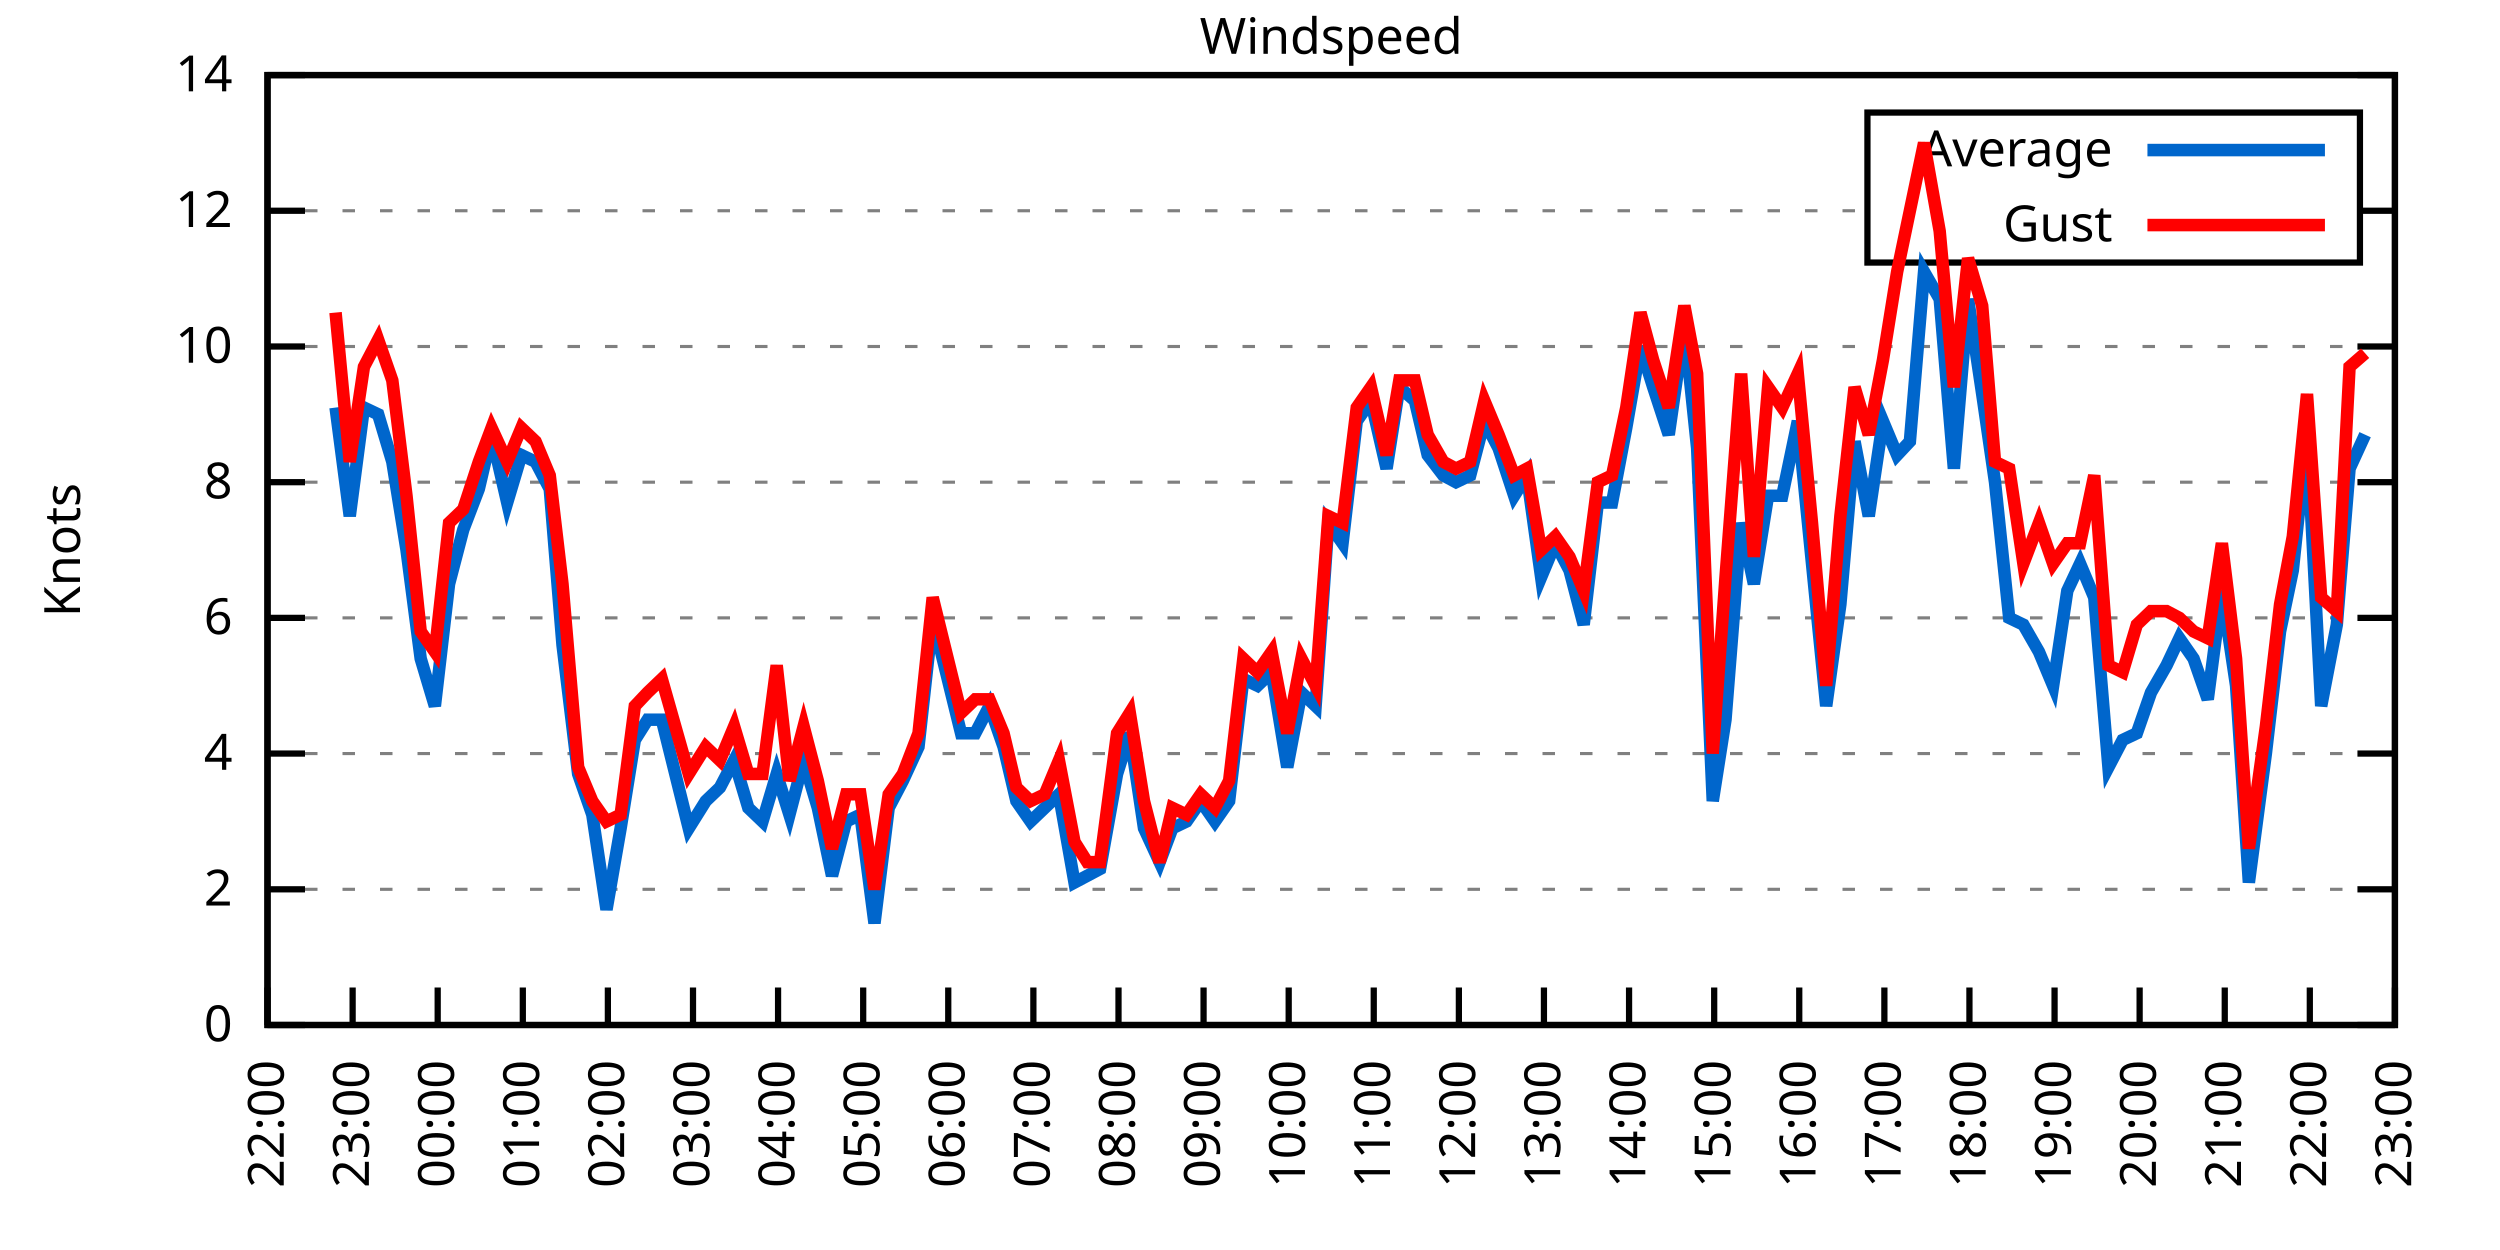
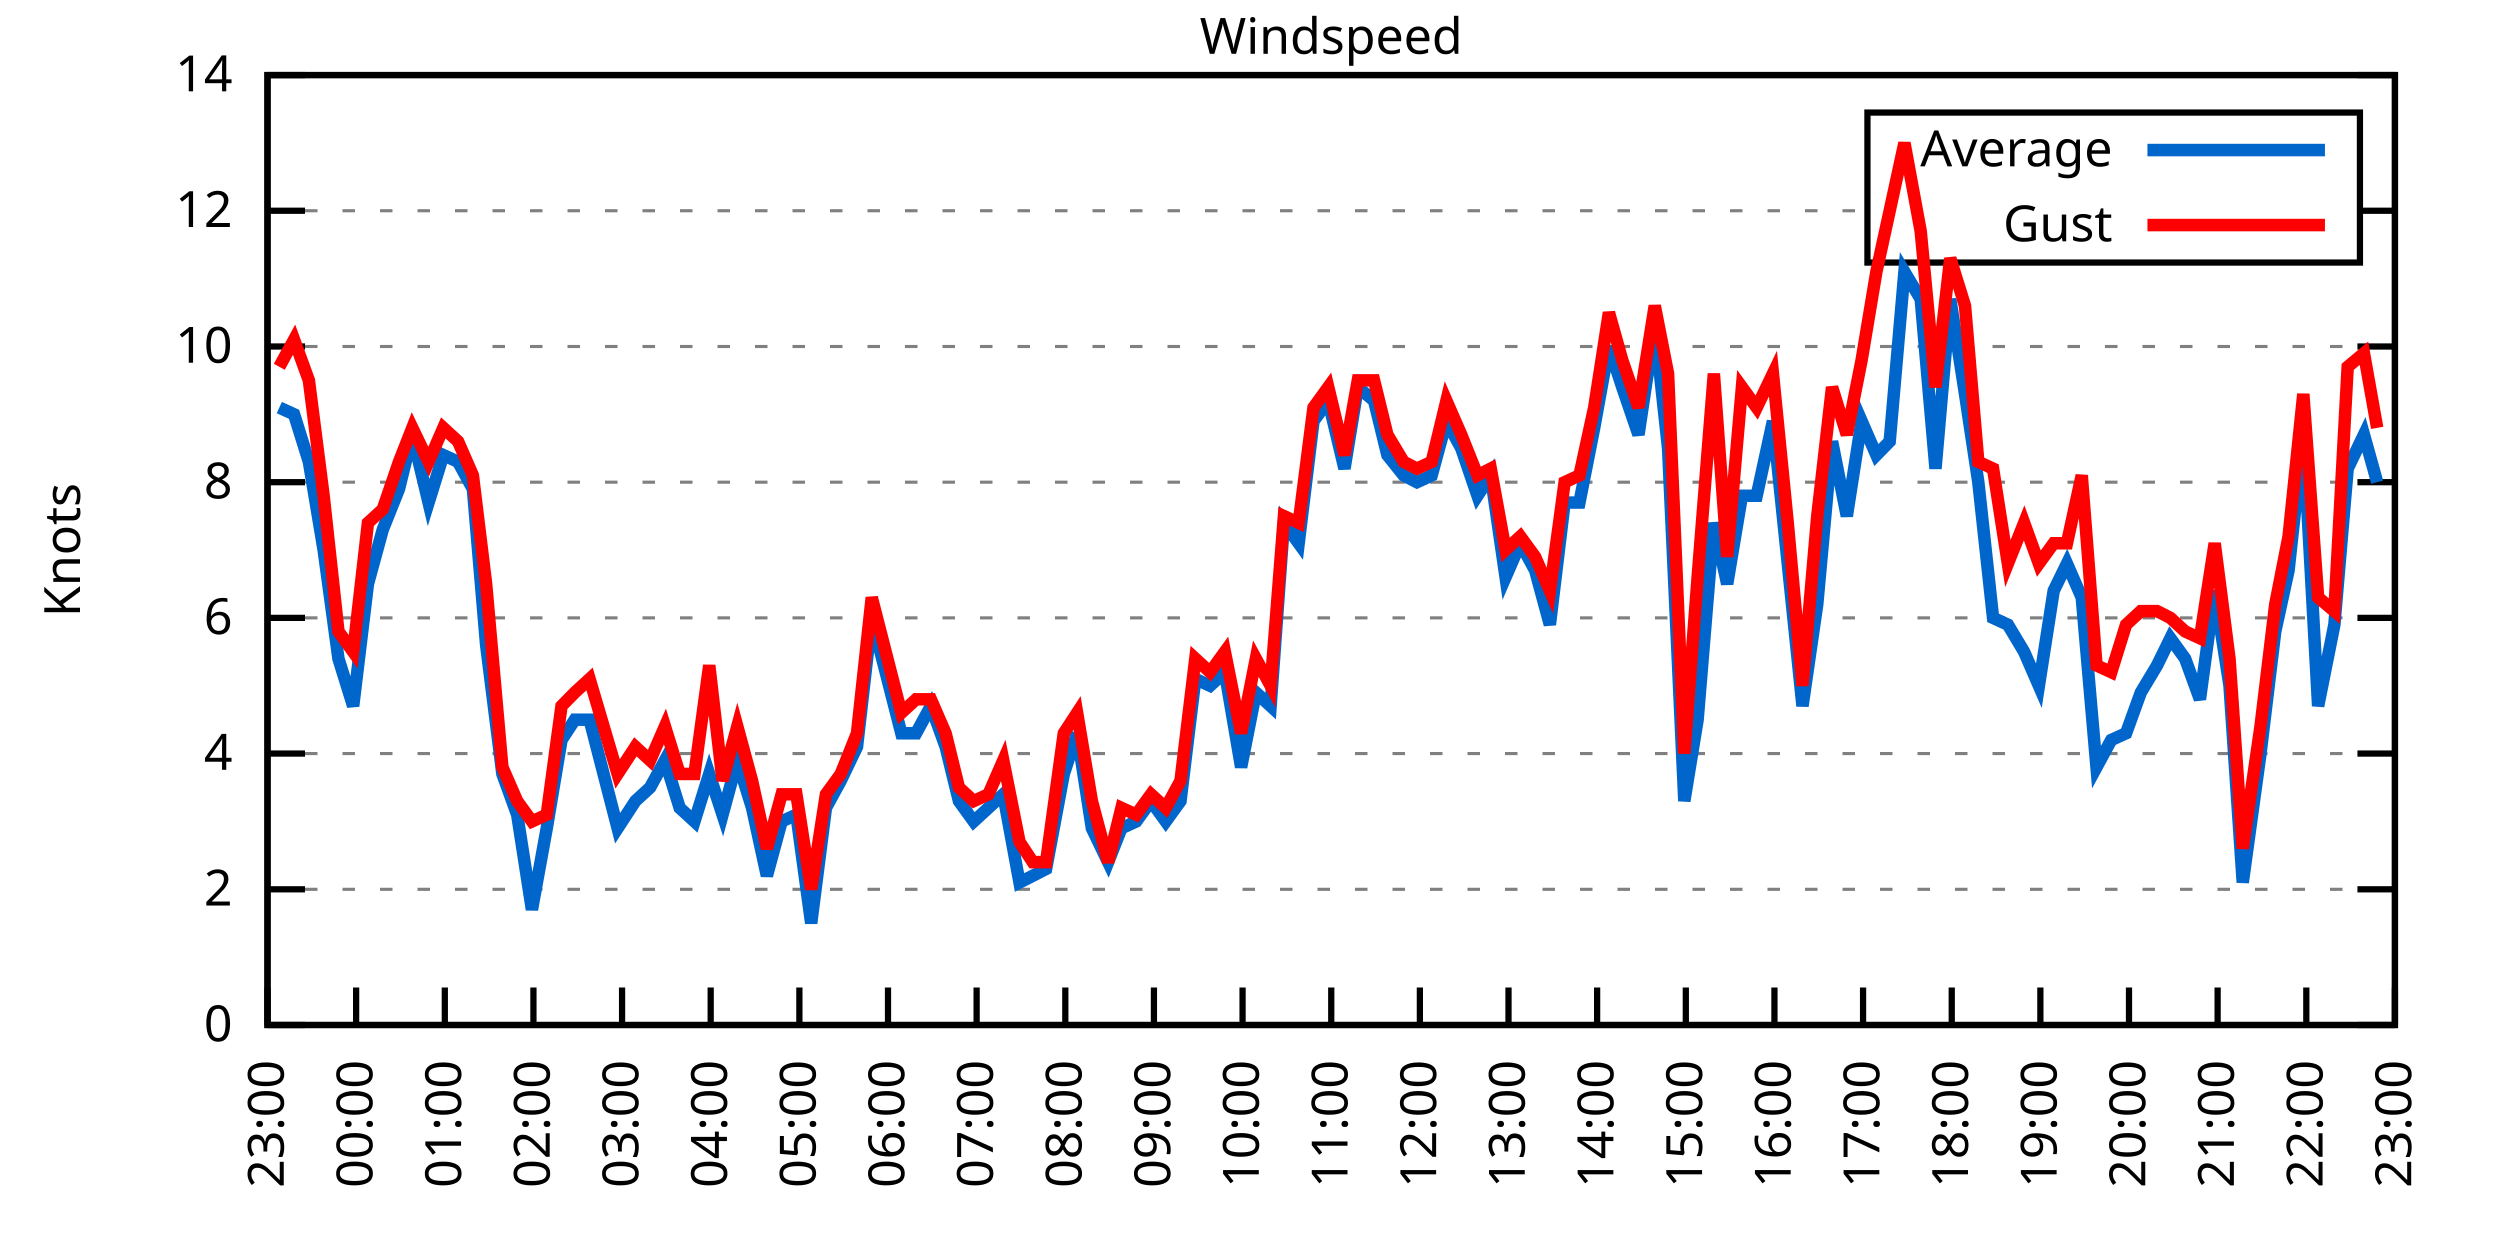
<svg xmlns="http://www.w3.org/2000/svg" xmlns:xlink="http://www.w3.org/1999/xlink" width="400" height="200" viewBox="0 0 400 200">
  <g id="gnuplot_canvas">
    <rect x="0" y="0" width="400" height="200" fill="none" />
    <defs>
      <circle id="gpDot" r="0.5" stroke-width="0.5" stroke="currentColor" />
      <path id="gpPt0" stroke-width="0.333" stroke="currentColor" d="M-1,0 h2 M0,-1 v2" />
      <path id="gpPt1" stroke-width="0.333" stroke="currentColor" d="M-1,-1 L1,1 M1,-1 L-1,1" />
      <path id="gpPt2" stroke-width="0.333" stroke="currentColor" d="M-1,0 L1,0 M0,-1 L0,1 M-1,-1 L1,1 M-1,1 L1,-1" />
      <rect id="gpPt3" stroke-width="0.333" stroke="currentColor" x="-1" y="-1" width="2" height="2" />
      <rect id="gpPt4" stroke-width="0.333" stroke="currentColor" fill="currentColor" x="-1" y="-1" width="2" height="2" />
      <circle id="gpPt5" stroke-width="0.333" stroke="currentColor" cx="0" cy="0" r="1" />
      <use xlink:href="#gpPt5" id="gpPt6" fill="currentColor" stroke="none" />
      <path id="gpPt7" stroke-width="0.333" stroke="currentColor" d="M0,-1.33 L-1.33,0.67 L1.33,0.67 z" />
      <use xlink:href="#gpPt7" id="gpPt8" fill="currentColor" stroke="none" />
      <use xlink:href="#gpPt7" id="gpPt9" stroke="currentColor" transform="rotate(180)" />
      <use xlink:href="#gpPt9" id="gpPt10" fill="currentColor" stroke="none" />
      <use xlink:href="#gpPt3" id="gpPt11" stroke="currentColor" transform="rotate(45)" />
      <use xlink:href="#gpPt11" id="gpPt12" fill="currentColor" stroke="none" />
      <path id="gpPt13" stroke-width="0.333" stroke="currentColor" d="M0,1.330 L1.265,0.411 L0.782,-1.067 L-0.782,-1.076 L-1.265,0.411 z" />
      <use xlink:href="#gpPt13" id="gpPt14" fill="currentColor" stroke="none" />
      <filter id="textbox" filterUnits="objectBoundingBox" x="0" y="0" height="1" width="1">
        <feFlood flood-color="white" flood-opacity="1" result="bgnd" />
        <feComposite in="SourceGraphic" in2="bgnd" operator="atop" />
      </filter>
      <filter id="greybox" filterUnits="objectBoundingBox" x="0" y="0" height="1" width="1">
        <feFlood flood-color="lightgrey" flood-opacity="1" result="grey" />
        <feComposite in="SourceGraphic" in2="grey" operator="atop" />
      </filter>
    </defs>
    <g fill="none" color="white" stroke="currentColor" stroke-width="1.00" stroke-linecap="butt" stroke-linejoin="miter">
</g>
    <g fill="none" color="black" stroke="currentColor" stroke-width="1.00" stroke-linecap="butt" stroke-linejoin="miter">
      <g stroke="none" shape-rendering="crispEdges">
        <polygon fill="rgb(255, 255, 255)" points="42.80,164.00 383.18,164.00 383.18,12.02 42.80,12.02 " />
      </g>
    </g>
    <g fill="none" color="black" stroke="currentColor" stroke-width="1.00" stroke-linecap="butt" stroke-linejoin="miter">
</g>
    <g fill="none" color="black" stroke="black" stroke-width="0.50" stroke-linecap="butt" stroke-linejoin="miter">
</g>
    <g fill="none" color="gray" stroke="currentColor" stroke-width="0.50" stroke-linecap="butt" stroke-linejoin="miter">
      <path stroke="gray" stroke-dasharray="2,4" class="gridline" d="M42.80,164.00 L383.19,164.00  " />
    </g>
    <g fill="none" color="gray" stroke="gray" stroke-width="1.00" stroke-linecap="butt" stroke-linejoin="miter">
</g>
    <g fill="none" color="black" stroke="currentColor" stroke-width="1.00" stroke-linecap="butt" stroke-linejoin="miter">
      <path stroke="black" d="M42.80,164.00 L48.80,164.00 M383.19,164.00 L377.19,164.00  " />
      <g transform="translate(37.20,166.60)" stroke="none" fill="black" font-family="Sans" font-size="8.00" text-anchor="end">
        <text>
          <tspan font-family="Sans"> 0</tspan>
        </text>
      </g>
    </g>
    <g fill="none" color="black" stroke="currentColor" stroke-width="1.00" stroke-linecap="butt" stroke-linejoin="miter">
</g>
    <g fill="none" color="black" stroke="black" stroke-width="0.50" stroke-linecap="butt" stroke-linejoin="miter">
</g>
    <g fill="none" color="gray" stroke="currentColor" stroke-width="0.50" stroke-linecap="butt" stroke-linejoin="miter">
      <path stroke="gray" stroke-dasharray="2,4" class="gridline" d="M42.80,142.29 L383.19,142.29  " />
    </g>
    <g fill="none" color="gray" stroke="gray" stroke-width="1.00" stroke-linecap="butt" stroke-linejoin="miter">
</g>
    <g fill="none" color="black" stroke="currentColor" stroke-width="1.00" stroke-linecap="butt" stroke-linejoin="miter">
      <path stroke="black" d="M42.80,142.29 L48.80,142.29 M383.19,142.29 L377.19,142.29  " />
      <g transform="translate(37.20,144.89)" stroke="none" fill="black" font-family="Sans" font-size="8.00" text-anchor="end">
        <text>
          <tspan font-family="Sans"> 2</tspan>
        </text>
      </g>
    </g>
    <g fill="none" color="black" stroke="currentColor" stroke-width="1.00" stroke-linecap="butt" stroke-linejoin="miter">
</g>
    <g fill="none" color="black" stroke="black" stroke-width="0.50" stroke-linecap="butt" stroke-linejoin="miter">
</g>
    <g fill="none" color="gray" stroke="currentColor" stroke-width="0.50" stroke-linecap="butt" stroke-linejoin="miter">
      <path stroke="gray" stroke-dasharray="2,4" class="gridline" d="M42.80,120.57 L383.19,120.57  " />
    </g>
    <g fill="none" color="gray" stroke="gray" stroke-width="1.00" stroke-linecap="butt" stroke-linejoin="miter">
</g>
    <g fill="none" color="black" stroke="currentColor" stroke-width="1.00" stroke-linecap="butt" stroke-linejoin="miter">
      <path stroke="black" d="M42.80,120.57 L48.80,120.57 M383.19,120.57 L377.19,120.57  " />
      <g transform="translate(37.20,123.17)" stroke="none" fill="black" font-family="Sans" font-size="8.00" text-anchor="end">
        <text>
          <tspan font-family="Sans"> 4</tspan>
        </text>
      </g>
    </g>
    <g fill="none" color="black" stroke="currentColor" stroke-width="1.00" stroke-linecap="butt" stroke-linejoin="miter">
</g>
    <g fill="none" color="black" stroke="black" stroke-width="0.50" stroke-linecap="butt" stroke-linejoin="miter">
</g>
    <g fill="none" color="gray" stroke="currentColor" stroke-width="0.50" stroke-linecap="butt" stroke-linejoin="miter">
      <path stroke="gray" stroke-dasharray="2,4" class="gridline" d="M42.80,98.86 L383.19,98.86  " />
    </g>
    <g fill="none" color="gray" stroke="gray" stroke-width="1.00" stroke-linecap="butt" stroke-linejoin="miter">
</g>
    <g fill="none" color="black" stroke="currentColor" stroke-width="1.00" stroke-linecap="butt" stroke-linejoin="miter">
      <path stroke="black" d="M42.80,98.86 L48.80,98.86 M383.19,98.86 L377.19,98.86  " />
      <g transform="translate(37.20,101.46)" stroke="none" fill="black" font-family="Sans" font-size="8.00" text-anchor="end">
        <text>
          <tspan font-family="Sans"> 6</tspan>
        </text>
      </g>
    </g>
    <g fill="none" color="black" stroke="currentColor" stroke-width="1.00" stroke-linecap="butt" stroke-linejoin="miter">
</g>
    <g fill="none" color="black" stroke="black" stroke-width="0.50" stroke-linecap="butt" stroke-linejoin="miter">
</g>
    <g fill="none" color="gray" stroke="currentColor" stroke-width="0.50" stroke-linecap="butt" stroke-linejoin="miter">
      <path stroke="gray" stroke-dasharray="2,4" class="gridline" d="M42.80,77.15 L383.19,77.15  " />
    </g>
    <g fill="none" color="gray" stroke="gray" stroke-width="1.00" stroke-linecap="butt" stroke-linejoin="miter">
</g>
    <g fill="none" color="black" stroke="currentColor" stroke-width="1.00" stroke-linecap="butt" stroke-linejoin="miter">
      <path stroke="black" d="M42.80,77.15 L48.80,77.15 M383.19,77.15 L377.19,77.15  " />
      <g transform="translate(37.20,79.75)" stroke="none" fill="black" font-family="Sans" font-size="8.00" text-anchor="end">
        <text>
          <tspan font-family="Sans"> 8</tspan>
        </text>
      </g>
    </g>
    <g fill="none" color="black" stroke="currentColor" stroke-width="1.00" stroke-linecap="butt" stroke-linejoin="miter">
</g>
    <g fill="none" color="black" stroke="black" stroke-width="0.50" stroke-linecap="butt" stroke-linejoin="miter">
</g>
    <g fill="none" color="gray" stroke="currentColor" stroke-width="0.50" stroke-linecap="butt" stroke-linejoin="miter">
      <path stroke="gray" stroke-dasharray="2,4" class="gridline" d="M42.80,55.44 L383.19,55.44  " />
    </g>
    <g fill="none" color="gray" stroke="gray" stroke-width="1.00" stroke-linecap="butt" stroke-linejoin="miter">
</g>
    <g fill="none" color="black" stroke="currentColor" stroke-width="1.00" stroke-linecap="butt" stroke-linejoin="miter">
      <path stroke="black" d="M42.80,55.44 L48.80,55.44 M383.19,55.44 L377.19,55.44  " />
      <g transform="translate(37.20,58.04)" stroke="none" fill="black" font-family="Sans" font-size="8.00" text-anchor="end">
        <text>
          <tspan font-family="Sans"> 10</tspan>
        </text>
      </g>
    </g>
    <g fill="none" color="black" stroke="currentColor" stroke-width="1.00" stroke-linecap="butt" stroke-linejoin="miter">
</g>
    <g fill="none" color="black" stroke="black" stroke-width="0.50" stroke-linecap="butt" stroke-linejoin="miter">
</g>
    <g fill="none" color="gray" stroke="currentColor" stroke-width="0.50" stroke-linecap="butt" stroke-linejoin="miter">
      <path stroke="gray" stroke-dasharray="2,4" class="gridline" d="M42.80,33.72 L298.79,33.72 M377.59,33.72 L383.19,33.72  " />
    </g>
    <g fill="none" color="gray" stroke="gray" stroke-width="1.00" stroke-linecap="butt" stroke-linejoin="miter">
</g>
    <g fill="none" color="black" stroke="currentColor" stroke-width="1.00" stroke-linecap="butt" stroke-linejoin="miter">
      <path stroke="black" d="M42.80,33.72 L48.80,33.72 M383.19,33.72 L377.19,33.72  " />
      <g transform="translate(37.20,36.32)" stroke="none" fill="black" font-family="Sans" font-size="8.00" text-anchor="end">
        <text>
          <tspan font-family="Sans"> 12</tspan>
        </text>
      </g>
    </g>
    <g fill="none" color="black" stroke="currentColor" stroke-width="1.00" stroke-linecap="butt" stroke-linejoin="miter">
</g>
    <g fill="none" color="black" stroke="black" stroke-width="0.50" stroke-linecap="butt" stroke-linejoin="miter">
</g>
    <g fill="none" color="gray" stroke="currentColor" stroke-width="0.50" stroke-linecap="butt" stroke-linejoin="miter">
      <path stroke="gray" stroke-dasharray="2,4" class="gridline" d="M42.80,12.01 L383.19,12.01  " />
    </g>
    <g fill="none" color="gray" stroke="gray" stroke-width="1.00" stroke-linecap="butt" stroke-linejoin="miter">
</g>
    <g fill="none" color="black" stroke="currentColor" stroke-width="1.00" stroke-linecap="butt" stroke-linejoin="miter">
      <path stroke="black" d="M42.80,12.01 L48.80,12.01 M383.19,12.01 L377.19,12.01  " />
      <g transform="translate(37.20,14.61)" stroke="none" fill="black" font-family="Sans" font-size="8.00" text-anchor="end">
        <text>
          <tspan font-family="Sans"> 14</tspan>
        </text>
      </g>
    </g>
    <g fill="none" color="black" stroke="currentColor" stroke-width="1.00" stroke-linecap="butt" stroke-linejoin="miter">
      <path stroke="black" d="M42.80,164.00 L42.80,158.00  " />
      <g transform="translate(45.40,169.60) rotate(270.00)" stroke="none" fill="black" font-family="Sans" font-size="8.00" text-anchor="end">
        <text>
-           <tspan font-family="Sans">22:00</tspan>
-         </text>
-       </g>
-     </g>
-     <g fill="none" color="black" stroke="currentColor" stroke-width="1.00" stroke-linecap="butt" stroke-linejoin="miter">
-       <path stroke="black" d="M56.42,164.00 L56.42,158.00  " />
-       <g transform="translate(59.02,169.60) rotate(270.00)" stroke="none" fill="black" font-family="Sans" font-size="8.00" text-anchor="end">
-         <text>
          <tspan font-family="Sans">23:00</tspan>
        </text>
      </g>
    </g>
    <g fill="none" color="black" stroke="currentColor" stroke-width="1.00" stroke-linecap="butt" stroke-linejoin="miter">
-       <path stroke="black" d="M70.03,164.00 L70.03,158.00  " />
-       <g transform="translate(72.63,169.60) rotate(270.00)" stroke="none" fill="black" font-family="Sans" font-size="8.00" text-anchor="end">
+       <path stroke="black" d="M56.98,164.00 L56.98,158.00  " />
+       <g transform="translate(59.58,169.60) rotate(270.00)" stroke="none" fill="black" font-family="Sans" font-size="8.00" text-anchor="end">
        <text>
          <tspan font-family="Sans">00:00</tspan>
        </text>
      </g>
    </g>
    <g fill="none" color="black" stroke="currentColor" stroke-width="1.00" stroke-linecap="butt" stroke-linejoin="miter">
-       <path stroke="black" d="M83.65,164.00 L83.65,158.00  " />
-       <g transform="translate(86.25,169.60) rotate(270.00)" stroke="none" fill="black" font-family="Sans" font-size="8.00" text-anchor="end">
+       <path stroke="black" d="M71.17,164.00 L71.17,158.00  " />
+       <g transform="translate(73.77,169.60) rotate(270.00)" stroke="none" fill="black" font-family="Sans" font-size="8.00" text-anchor="end">
        <text>
          <tspan font-family="Sans">01:00</tspan>
        </text>
      </g>
    </g>
    <g fill="none" color="black" stroke="currentColor" stroke-width="1.00" stroke-linecap="butt" stroke-linejoin="miter">
-       <path stroke="black" d="M97.26,164.00 L97.26,158.00  " />
-       <g transform="translate(99.86,169.60) rotate(270.00)" stroke="none" fill="black" font-family="Sans" font-size="8.00" text-anchor="end">
+       <path stroke="black" d="M85.35,164.00 L85.35,158.00  " />
+       <g transform="translate(87.95,169.60) rotate(270.00)" stroke="none" fill="black" font-family="Sans" font-size="8.00" text-anchor="end">
        <text>
          <tspan font-family="Sans">02:00</tspan>
        </text>
      </g>
    </g>
    <g fill="none" color="black" stroke="currentColor" stroke-width="1.00" stroke-linecap="butt" stroke-linejoin="miter">
-       <path stroke="black" d="M110.88,164.00 L110.88,158.00  " />
-       <g transform="translate(113.48,169.60) rotate(270.00)" stroke="none" fill="black" font-family="Sans" font-size="8.00" text-anchor="end">
+       <path stroke="black" d="M99.53,164.00 L99.53,158.00  " />
+       <g transform="translate(102.13,169.60) rotate(270.00)" stroke="none" fill="black" font-family="Sans" font-size="8.00" text-anchor="end">
        <text>
          <tspan font-family="Sans">03:00</tspan>
        </text>
      </g>
    </g>
    <g fill="none" color="black" stroke="currentColor" stroke-width="1.00" stroke-linecap="butt" stroke-linejoin="miter">
-       <path stroke="black" d="M124.49,164.00 L124.49,158.00  " />
-       <g transform="translate(127.09,169.60) rotate(270.00)" stroke="none" fill="black" font-family="Sans" font-size="8.00" text-anchor="end">
+       <path stroke="black" d="M113.71,164.00 L113.71,158.00  " />
+       <g transform="translate(116.31,169.60) rotate(270.00)" stroke="none" fill="black" font-family="Sans" font-size="8.00" text-anchor="end">
        <text>
          <tspan font-family="Sans">04:00</tspan>
        </text>
      </g>
    </g>
    <g fill="none" color="black" stroke="currentColor" stroke-width="1.00" stroke-linecap="butt" stroke-linejoin="miter">
-       <path stroke="black" d="M138.11,164.00 L138.11,158.00  " />
-       <g transform="translate(140.71,169.60) rotate(270.00)" stroke="none" fill="black" font-family="Sans" font-size="8.00" text-anchor="end">
+       <path stroke="black" d="M127.90,164.00 L127.90,158.00  " />
+       <g transform="translate(130.50,169.60) rotate(270.00)" stroke="none" fill="black" font-family="Sans" font-size="8.00" text-anchor="end">
        <text>
          <tspan font-family="Sans">05:00</tspan>
        </text>
      </g>
    </g>
    <g fill="none" color="black" stroke="currentColor" stroke-width="1.00" stroke-linecap="butt" stroke-linejoin="miter">
-       <path stroke="black" d="M151.72,164.00 L151.72,158.00  " />
-       <g transform="translate(154.32,169.60) rotate(270.00)" stroke="none" fill="black" font-family="Sans" font-size="8.00" text-anchor="end">
+       <path stroke="black" d="M142.08,164.00 L142.08,158.00  " />
+       <g transform="translate(144.68,169.60) rotate(270.00)" stroke="none" fill="black" font-family="Sans" font-size="8.00" text-anchor="end">
        <text>
          <tspan font-family="Sans">06:00</tspan>
        </text>
      </g>
    </g>
    <g fill="none" color="black" stroke="currentColor" stroke-width="1.00" stroke-linecap="butt" stroke-linejoin="miter">
-       <path stroke="black" d="M165.34,164.00 L165.34,158.00  " />
-       <g transform="translate(167.94,169.60) rotate(270.00)" stroke="none" fill="black" font-family="Sans" font-size="8.00" text-anchor="end">
+       <path stroke="black" d="M156.26,164.00 L156.26,158.00  " />
+       <g transform="translate(158.86,169.60) rotate(270.00)" stroke="none" fill="black" font-family="Sans" font-size="8.00" text-anchor="end">
        <text>
          <tspan font-family="Sans">07:00</tspan>
        </text>
      </g>
    </g>
    <g fill="none" color="black" stroke="currentColor" stroke-width="1.00" stroke-linecap="butt" stroke-linejoin="miter">
-       <path stroke="black" d="M178.96,164.00 L178.96,158.00  " />
-       <g transform="translate(181.56,169.60) rotate(270.00)" stroke="none" fill="black" font-family="Sans" font-size="8.00" text-anchor="end">
+       <path stroke="black" d="M170.45,164.00 L170.45,158.00  " />
+       <g transform="translate(173.05,169.60) rotate(270.00)" stroke="none" fill="black" font-family="Sans" font-size="8.00" text-anchor="end">
        <text>
          <tspan font-family="Sans">08:00</tspan>
        </text>
      </g>
    </g>
    <g fill="none" color="black" stroke="currentColor" stroke-width="1.00" stroke-linecap="butt" stroke-linejoin="miter">
-       <path stroke="black" d="M192.57,164.00 L192.57,158.00  " />
-       <g transform="translate(195.17,169.60) rotate(270.00)" stroke="none" fill="black" font-family="Sans" font-size="8.00" text-anchor="end">
+       <path stroke="black" d="M184.63,164.00 L184.63,158.00  " />
+       <g transform="translate(187.23,169.60) rotate(270.00)" stroke="none" fill="black" font-family="Sans" font-size="8.00" text-anchor="end">
        <text>
          <tspan font-family="Sans">09:00</tspan>
        </text>
      </g>
    </g>
    <g fill="none" color="black" stroke="currentColor" stroke-width="1.00" stroke-linecap="butt" stroke-linejoin="miter">
-       <path stroke="black" d="M206.19,164.00 L206.19,158.00  " />
-       <g transform="translate(208.79,169.60) rotate(270.00)" stroke="none" fill="black" font-family="Sans" font-size="8.00" text-anchor="end">
+       <path stroke="black" d="M198.81,164.00 L198.81,158.00  " />
+       <g transform="translate(201.41,169.60) rotate(270.00)" stroke="none" fill="black" font-family="Sans" font-size="8.00" text-anchor="end">
        <text>
          <tspan font-family="Sans">10:00</tspan>
        </text>
      </g>
    </g>
    <g fill="none" color="black" stroke="currentColor" stroke-width="1.00" stroke-linecap="butt" stroke-linejoin="miter">
-       <path stroke="black" d="M219.80,164.00 L219.80,158.00  " />
-       <g transform="translate(222.40,169.60) rotate(270.00)" stroke="none" fill="black" font-family="Sans" font-size="8.00" text-anchor="end">
+       <path stroke="black" d="M213.00,164.00 L213.00,158.00  " />
+       <g transform="translate(215.60,169.60) rotate(270.00)" stroke="none" fill="black" font-family="Sans" font-size="8.00" text-anchor="end">
        <text>
          <tspan font-family="Sans">11:00</tspan>
        </text>
      </g>
    </g>
    <g fill="none" color="black" stroke="currentColor" stroke-width="1.00" stroke-linecap="butt" stroke-linejoin="miter">
-       <path stroke="black" d="M233.42,164.00 L233.42,158.00  " />
-       <g transform="translate(236.02,169.60) rotate(270.00)" stroke="none" fill="black" font-family="Sans" font-size="8.00" text-anchor="end">
+       <path stroke="black" d="M227.18,164.00 L227.18,158.00  " />
+       <g transform="translate(229.78,169.60) rotate(270.00)" stroke="none" fill="black" font-family="Sans" font-size="8.00" text-anchor="end">
        <text>
          <tspan font-family="Sans">12:00</tspan>
        </text>
      </g>
    </g>
    <g fill="none" color="black" stroke="currentColor" stroke-width="1.00" stroke-linecap="butt" stroke-linejoin="miter">
-       <path stroke="black" d="M247.03,164.00 L247.03,158.00  " />
-       <g transform="translate(249.63,169.60) rotate(270.00)" stroke="none" fill="black" font-family="Sans" font-size="8.00" text-anchor="end">
+       <path stroke="black" d="M241.36,164.00 L241.36,158.00  " />
+       <g transform="translate(243.96,169.60) rotate(270.00)" stroke="none" fill="black" font-family="Sans" font-size="8.00" text-anchor="end">
        <text>
          <tspan font-family="Sans">13:00</tspan>
        </text>
      </g>
    </g>
    <g fill="none" color="black" stroke="currentColor" stroke-width="1.00" stroke-linecap="butt" stroke-linejoin="miter">
-       <path stroke="black" d="M260.65,164.00 L260.65,158.00  " />
-       <g transform="translate(263.25,169.60) rotate(270.00)" stroke="none" fill="black" font-family="Sans" font-size="8.00" text-anchor="end">
+       <path stroke="black" d="M255.54,164.00 L255.54,158.00  " />
+       <g transform="translate(258.14,169.60) rotate(270.00)" stroke="none" fill="black" font-family="Sans" font-size="8.00" text-anchor="end">
        <text>
          <tspan font-family="Sans">14:00</tspan>
        </text>
      </g>
    </g>
    <g fill="none" color="black" stroke="currentColor" stroke-width="1.00" stroke-linecap="butt" stroke-linejoin="miter">
-       <path stroke="black" d="M274.27,164.00 L274.27,158.00  " />
-       <g transform="translate(276.87,169.60) rotate(270.00)" stroke="none" fill="black" font-family="Sans" font-size="8.00" text-anchor="end">
+       <path stroke="black" d="M269.73,164.00 L269.73,158.00  " />
+       <g transform="translate(272.33,169.60) rotate(270.00)" stroke="none" fill="black" font-family="Sans" font-size="8.00" text-anchor="end">
        <text>
          <tspan font-family="Sans">15:00</tspan>
        </text>
      </g>
    </g>
    <g fill="none" color="black" stroke="currentColor" stroke-width="1.00" stroke-linecap="butt" stroke-linejoin="miter">
-       <path stroke="black" d="M287.88,164.00 L287.88,158.00  " />
-       <g transform="translate(290.48,169.60) rotate(270.00)" stroke="none" fill="black" font-family="Sans" font-size="8.00" text-anchor="end">
+       <path stroke="black" d="M283.91,164.00 L283.91,158.00  " />
+       <g transform="translate(286.51,169.60) rotate(270.00)" stroke="none" fill="black" font-family="Sans" font-size="8.00" text-anchor="end">
        <text>
          <tspan font-family="Sans">16:00</tspan>
        </text>
      </g>
    </g>
    <g fill="none" color="black" stroke="currentColor" stroke-width="1.00" stroke-linecap="butt" stroke-linejoin="miter">
-       <path stroke="black" d="M301.50,164.00 L301.50,158.00  " />
-       <g transform="translate(304.10,169.60) rotate(270.00)" stroke="none" fill="black" font-family="Sans" font-size="8.00" text-anchor="end">
+       <path stroke="black" d="M298.09,164.00 L298.09,158.00  " />
+       <g transform="translate(300.69,169.60) rotate(270.00)" stroke="none" fill="black" font-family="Sans" font-size="8.00" text-anchor="end">
        <text>
          <tspan font-family="Sans">17:00</tspan>
        </text>
      </g>
    </g>
    <g fill="none" color="black" stroke="currentColor" stroke-width="1.00" stroke-linecap="butt" stroke-linejoin="miter">
-       <path stroke="black" d="M315.11,164.00 L315.11,158.00  " />
-       <g transform="translate(317.71,169.60) rotate(270.00)" stroke="none" fill="black" font-family="Sans" font-size="8.00" text-anchor="end">
+       <path stroke="black" d="M312.28,164.00 L312.28,158.00  " />
+       <g transform="translate(314.88,169.60) rotate(270.00)" stroke="none" fill="black" font-family="Sans" font-size="8.00" text-anchor="end">
        <text>
          <tspan font-family="Sans">18:00</tspan>
        </text>
      </g>
    </g>
    <g fill="none" color="black" stroke="currentColor" stroke-width="1.00" stroke-linecap="butt" stroke-linejoin="miter">
-       <path stroke="black" d="M328.73,164.00 L328.73,158.00  " />
-       <g transform="translate(331.33,169.60) rotate(270.00)" stroke="none" fill="black" font-family="Sans" font-size="8.00" text-anchor="end">
+       <path stroke="black" d="M326.46,164.00 L326.46,158.00  " />
+       <g transform="translate(329.06,169.60) rotate(270.00)" stroke="none" fill="black" font-family="Sans" font-size="8.00" text-anchor="end">
        <text>
          <tspan font-family="Sans">19:00</tspan>
        </text>
      </g>
    </g>
    <g fill="none" color="black" stroke="currentColor" stroke-width="1.00" stroke-linecap="butt" stroke-linejoin="miter">
-       <path stroke="black" d="M342.34,164.00 L342.34,158.00  " />
-       <g transform="translate(344.94,169.60) rotate(270.00)" stroke="none" fill="black" font-family="Sans" font-size="8.00" text-anchor="end">
+       <path stroke="black" d="M340.64,164.00 L340.64,158.00  " />
+       <g transform="translate(343.24,169.60) rotate(270.00)" stroke="none" fill="black" font-family="Sans" font-size="8.00" text-anchor="end">
        <text>
          <tspan font-family="Sans">20:00</tspan>
        </text>
      </g>
    </g>
    <g fill="none" color="black" stroke="currentColor" stroke-width="1.00" stroke-linecap="butt" stroke-linejoin="miter">
-       <path stroke="black" d="M355.96,164.00 L355.96,158.00  " />
-       <g transform="translate(358.56,169.60) rotate(270.00)" stroke="none" fill="black" font-family="Sans" font-size="8.00" text-anchor="end">
+       <path stroke="black" d="M354.82,164.00 L354.82,158.00  " />
+       <g transform="translate(357.42,169.60) rotate(270.00)" stroke="none" fill="black" font-family="Sans" font-size="8.00" text-anchor="end">
        <text>
          <tspan font-family="Sans">21:00</tspan>
        </text>
      </g>
    </g>
    <g fill="none" color="black" stroke="currentColor" stroke-width="1.00" stroke-linecap="butt" stroke-linejoin="miter">
-       <path stroke="black" d="M369.57,164.00 L369.57,158.00  " />
-       <g transform="translate(372.17,169.60) rotate(270.00)" stroke="none" fill="black" font-family="Sans" font-size="8.00" text-anchor="end">
+       <path stroke="black" d="M369.01,164.00 L369.01,158.00  " />
+       <g transform="translate(371.61,169.60) rotate(270.00)" stroke="none" fill="black" font-family="Sans" font-size="8.00" text-anchor="end">
        <text>
          <tspan font-family="Sans">22:00</tspan>
        </text>
      </g>
    </g>
    <g fill="none" color="black" stroke="currentColor" stroke-width="1.00" stroke-linecap="butt" stroke-linejoin="miter">
      <path stroke="black" d="M383.19,164.00 L383.19,158.00  " />
      <g transform="translate(385.79,169.60) rotate(270.00)" stroke="none" fill="black" font-family="Sans" font-size="8.00" text-anchor="end">
        <text>
          <tspan font-family="Sans">23:00</tspan>
        </text>
      </g>
    </g>
    <g fill="none" color="black" stroke="currentColor" stroke-width="1.00" stroke-linecap="butt" stroke-linejoin="miter">
</g>
    <g fill="none" color="black" stroke="currentColor" stroke-width="1.00" stroke-linecap="butt" stroke-linejoin="miter">
      <path stroke="black" d="M42.80,12.01 L42.80,164.00 L383.19,164.00 L383.19,12.01 L42.80,12.01 Z  " />
    </g>
    <g fill="none" color="black" stroke="currentColor" stroke-width="1.00" stroke-linecap="butt" stroke-linejoin="miter">
</g>
    <g fill="none" color="black" stroke="currentColor" stroke-width="1.00" stroke-linecap="butt" stroke-linejoin="miter">
      <path stroke="black" d="M298.79,42.01 L298.79,18.01 L377.59,18.01 L377.59,42.01 L298.79,42.01 Z  " />
    </g>
    <g id="Windspeed_plot_1">
      <g fill="none" color="white" stroke="black" stroke-width="2.00" stroke-linecap="butt" stroke-linejoin="miter">
</g>
      <g fill="none" color="black" stroke="currentColor" stroke-width="2.00" stroke-linecap="butt" stroke-linejoin="miter">
        <g transform="translate(337.99,26.61)" stroke="none" fill="black" font-family="Sans" font-size="8.00" text-anchor="end">
          <text>
            <tspan font-family="Sans">Average</tspan>
          </text>
        </g>
      </g>
      <g fill="none" color="black" stroke="currentColor" stroke-width="2.00" stroke-linecap="butt" stroke-linejoin="miter">
-         <path stroke="rgb(  0, 102, 204)" d="M343.59,24.01 L371.99,24.01 M53.69,65.21 L55.96,82.58 L58.23,65.21 L60.50,66.29 L62.77,73.89 L65.04,88.00   L67.31,105.38 L69.58,112.97 L71.85,93.43 L74.12,84.75 L76.61,78.23 L78.65,69.55 L81.15,80.41 L83.42,72.81   L85.69,73.89 L87.96,78.23 L90.00,103.20 L92.50,123.83 L94.77,130.35 L97.04,145.54 L99.30,132.52 L101.57,118.40   L103.62,115.15 L105.89,115.15 L110.20,132.52 L112.92,128.17 L115.19,126.00 L117.46,121.66 L119.73,129.26 L122.00,131.43   L124.27,123.83 L126.31,130.35 L128.58,121.66 L130.85,129.26 L133.12,140.12 L135.39,131.43 L137.66,130.35 L139.92,147.72   L142.19,129.26 L144.46,124.92 L146.96,119.49 L149.23,98.86 L153.77,117.32 L156.04,117.32 L158.31,112.97 L160.57,119.49   L162.62,128.17 L164.89,131.43 L167.16,129.26 L169.43,127.09 L171.92,141.20 L173.96,140.12 L176.01,139.03 L178.73,123.83   L180.77,117.32 L183.04,132.52 L185.54,137.94 L187.58,132.52 L189.85,131.43 L192.12,128.17 L194.39,131.43 L196.66,128.17   L198.93,108.63 L201.19,109.72 L203.46,107.55 L205.96,122.75 L208.23,110.80 L210.50,112.97 L212.54,83.66 L214.81,86.92   L217.08,67.38 L219.35,64.12 L221.85,74.98 L223.89,61.95 L226.38,64.12 L228.43,72.81 L230.92,76.06 L232.96,77.15   L235.23,76.06 L237.50,67.38 L239.77,71.72 L242.27,79.32 L244.31,76.06 L246.58,92.35 L248.85,86.92 L251.12,91.26   L253.39,99.95 L255.66,80.41 L257.93,80.41 L260.20,68.46 L262.47,55.44 L264.51,61.95 L267.00,69.55 L269.50,52.18   L271.54,71.72 L274.04,128.17 L276.08,115.15 L278.58,83.66 L280.62,93.43 L282.89,79.32 L285.16,79.32 L287.65,67.38   L289.92,90.18 L292.19,112.97 L294.46,96.69 L296.73,70.63 L299.00,82.58 L301.27,67.38 L303.54,72.81 L305.58,70.63   L307.85,43.49 L310.35,47.84 L312.62,74.98 L314.89,47.84 L317.15,63.04 L319.20,77.15 L321.47,98.86 L323.74,99.95   L326.23,104.29 L328.50,109.72 L330.77,94.52 L332.81,90.18 L335.08,95.60 L337.35,122.75 L339.62,118.40 L341.89,117.32   L344.16,110.80 L346.65,106.46 L348.70,102.12 L350.97,105.38 L353.24,111.89 L355.50,94.52 L357.77,109.72 L359.82,141.20   L362.54,120.57 L364.81,101.03 L366.85,91.26 L369.12,69.55 L371.39,112.97 L373.89,99.95 L375.93,74.98 L378.42,69.55    " />
+         <path stroke="rgb(  0, 102, 204)" d="M343.59,24.01 L371.99,24.01 M44.69,65.21 L47.05,66.29 L49.42,73.89 L51.78,88.00 L54.15,105.38 L56.51,112.97   L58.87,93.43 L61.24,84.75 L63.84,78.23 L65.97,69.55 L68.57,80.41 L70.93,72.81 L73.29,73.89 L75.66,78.23   L77.78,103.20 L80.38,123.83 L82.75,130.35 L85.11,145.54 L87.48,132.52 L89.84,118.40 L91.97,115.15 L94.33,115.15   L98.82,132.52 L101.66,128.17 L104.02,126.00 L106.39,121.66 L108.75,129.26 L111.11,131.43 L113.48,123.83 L115.61,130.35   L117.97,121.66 L120.33,129.26 L122.70,140.12 L125.06,131.43 L127.42,130.35 L129.79,147.72 L132.15,129.26 L134.52,124.92   L137.12,119.49 L139.48,98.86 L144.21,117.32 L146.57,117.32 L148.94,112.97 L151.30,119.49 L153.43,128.17 L155.79,131.43   L158.15,129.26 L160.52,127.09 L163.12,141.20 L165.25,140.12 L167.37,139.03 L170.21,123.83 L172.34,117.32 L174.70,132.52   L177.30,137.94 L179.43,132.52 L181.79,131.43 L184.16,128.17 L186.52,131.43 L188.88,128.17 L191.25,108.63 L193.61,109.72   L195.98,107.55 L198.58,122.75 L200.94,110.80 L203.30,112.97 L205.43,83.66 L207.79,86.92 L210.16,67.38 L212.52,64.12   L215.12,74.98 L217.25,61.95 L219.85,64.12 L221.98,72.81 L224.58,76.06 L226.71,77.15 L229.07,76.06 L231.43,67.38   L233.80,71.72 L236.40,79.32 L238.52,76.06 L240.89,92.35 L243.25,86.92 L245.62,91.26 L247.98,99.95 L250.34,80.41   L252.71,80.41 L255.07,68.46 L257.43,55.44 L259.56,61.95 L262.16,69.55 L264.76,52.18 L266.89,71.72 L269.49,128.17   L271.62,115.15 L274.22,83.66 L276.35,93.43 L278.71,79.32 L281.07,79.32 L283.67,67.38 L286.04,90.18 L288.40,112.97   L290.76,96.69 L293.13,70.63 L295.49,82.58 L297.86,67.38 L300.22,72.81 L302.35,70.63 L304.71,43.49 L307.31,47.84   L309.68,74.98 L312.04,47.84 L314.40,63.04 L316.53,77.15 L318.89,98.86 L321.26,99.95 L323.86,104.29 L326.22,109.72   L328.59,94.52 L330.71,90.18 L333.08,95.60 L335.44,122.75 L337.80,118.40 L340.17,117.32 L342.53,110.80 L345.13,106.46   L347.26,102.12 L349.62,105.38 L351.99,111.89 L354.35,94.52 L356.72,109.72 L358.84,141.20 L361.68,120.57 L364.04,101.03   L366.17,91.26 L368.53,69.55 L370.90,112.97 L373.50,99.95 L375.63,74.98 L378.23,69.55 L380.35,77.15  " />
      </g>
    </g>
    <g id="Windspeed_plot_2">
      <g fill="none" color="black" stroke="currentColor" stroke-width="2.00" stroke-linecap="butt" stroke-linejoin="miter">
        <g transform="translate(337.99,38.61)" stroke="none" fill="black" font-family="Sans" font-size="8.00" text-anchor="end">
          <text>
            <tspan font-family="Sans">Gust</tspan>
          </text>
        </g>
      </g>
      <g fill="none" color="black" stroke="currentColor" stroke-width="2.00" stroke-linecap="butt" stroke-linejoin="miter">
-         <path stroke="rgb(255,   0,   0)" d="M343.59,36.01 L371.99,36.01 M53.69,50.01 L55.96,73.89 L58.23,58.69 L60.50,54.35 L62.77,60.86 L65.04,79.32   L67.31,101.03 L69.58,104.29 L71.85,83.66 L74.12,81.49 L76.61,73.89 L78.65,68.46 L81.15,73.89 L83.42,68.46   L85.69,70.63 L87.96,76.06 L90.00,93.43 L92.50,122.75 L94.77,128.17 L97.04,131.43 L99.30,130.35 L101.57,112.97   L103.62,110.80 L105.89,108.63 L110.20,123.83 L112.92,119.49 L115.19,121.66 L117.46,116.23 L119.73,123.83 L122.00,123.83   L124.27,106.46 L126.31,124.92 L128.58,116.23 L130.85,124.92 L133.12,135.77 L135.39,127.09 L137.66,127.09 L139.92,142.29   L142.19,127.09 L144.46,123.83 L146.96,117.32 L149.23,95.60 L153.77,114.06 L156.04,111.89 L158.31,111.89 L160.57,117.32   L162.62,126.00 L164.89,128.17 L167.16,127.09 L169.43,121.66 L171.92,134.69 L173.96,137.94 L176.01,137.94 L178.73,117.32   L180.77,114.06 L183.04,128.17 L185.54,137.94 L187.58,129.26 L189.85,130.35 L192.12,127.09 L194.39,129.26 L196.66,124.92   L198.93,105.38 L201.19,107.55 L203.46,104.29 L205.96,117.32 L208.23,105.38 L210.50,109.72 L212.54,82.58 L214.81,83.66   L217.08,65.21 L219.35,61.95 L221.85,72.81 L223.89,60.86 L226.38,60.86 L228.43,69.55 L230.92,73.89 L232.96,74.98   L235.23,73.89 L237.50,64.12 L239.77,69.55 L242.27,76.06 L244.31,74.98 L246.58,88.00 L248.85,85.83 L251.12,89.09   L253.39,94.52 L255.66,77.15 L257.93,76.06 L260.20,65.21 L262.47,50.01 L264.51,57.61 L267.00,65.21 L269.50,48.92   L271.54,59.78 L274.04,120.57 L276.08,92.35 L278.58,59.78 L280.62,89.09 L282.89,61.95 L285.16,65.21 L287.65,59.78   L289.92,83.66 L292.19,109.72 L294.46,82.58 L296.73,61.95 L299.00,69.55 L301.27,57.61 L303.54,43.49 L305.58,33.72   L307.85,22.87 L310.35,36.98 L312.62,61.95 L314.89,41.32 L317.15,48.92 L319.20,73.89 L321.47,74.98 L323.74,90.18   L326.23,83.66 L328.50,90.18 L330.77,86.92 L332.81,86.92 L335.08,76.06 L337.35,106.46 L339.62,107.55 L341.89,99.95   L344.16,97.78 L346.65,97.78 L348.70,98.86 L350.97,101.03 L353.24,102.12 L355.50,86.92 L357.77,105.38 L359.82,135.77   L362.54,116.23 L364.81,96.69 L366.85,85.83 L369.12,63.04 L371.39,95.60 L373.89,97.78 L375.93,58.69 L378.42,56.52    " />
+         <path stroke="rgb(255,   0,   0)" d="M343.59,36.01 L371.99,36.01 M44.69,58.69 L47.05,54.35 L49.42,60.86 L51.78,79.32 L54.15,101.03 L56.51,104.29   L58.87,83.66 L61.24,81.49 L63.84,73.89 L65.97,68.46 L68.57,73.89 L70.93,68.46 L73.29,70.63 L75.66,76.06   L77.78,93.43 L80.38,122.75 L82.75,128.17 L85.11,131.43 L87.48,130.35 L89.84,112.97 L91.97,110.80 L94.33,108.63   L98.82,123.83 L101.66,119.49 L104.02,121.66 L106.39,116.23 L108.75,123.83 L111.11,123.83 L113.48,106.46 L115.61,124.92   L117.97,116.23 L120.33,124.92 L122.70,135.77 L125.06,127.09 L127.42,127.09 L129.79,142.29 L132.15,127.09 L134.52,123.83   L137.12,117.32 L139.48,95.60 L144.21,114.06 L146.57,111.89 L148.94,111.89 L151.30,117.32 L153.43,126.00 L155.79,128.17   L158.15,127.09 L160.52,121.66 L163.12,134.69 L165.25,137.94 L167.37,137.94 L170.21,117.32 L172.34,114.06 L174.70,128.17   L177.30,137.94 L179.43,129.26 L181.79,130.35 L184.16,127.09 L186.52,129.26 L188.88,124.92 L191.25,105.38 L193.61,107.55   L195.98,104.29 L198.58,117.32 L200.94,105.38 L203.30,109.72 L205.43,82.58 L207.79,83.66 L210.16,65.21 L212.52,61.95   L215.12,72.81 L217.25,60.86 L219.85,60.86 L221.98,69.55 L224.58,73.89 L226.71,74.98 L229.07,73.89 L231.43,64.12   L233.80,69.55 L236.40,76.06 L238.52,74.98 L240.89,88.00 L243.25,85.83 L245.62,89.09 L247.98,94.52 L250.34,77.15   L252.71,76.06 L255.07,65.21 L257.43,50.01 L259.56,57.61 L262.16,65.21 L264.76,48.92 L266.89,59.78 L269.49,120.57   L271.62,92.35 L274.22,59.78 L276.35,89.09 L278.71,61.95 L281.07,65.21 L283.67,59.78 L286.04,83.66 L288.40,109.72   L290.76,82.58 L293.13,61.95 L295.49,69.55 L297.86,57.61 L300.22,43.49 L302.35,33.72 L304.71,22.87 L307.31,36.98   L309.68,61.95 L312.04,41.32 L314.40,48.92 L316.53,73.89 L318.89,74.98 L321.26,90.18 L323.86,83.66 L326.22,90.18   L328.59,86.92 L330.71,86.92 L333.08,76.06 L335.44,106.46 L337.80,107.55 L340.17,99.95 L342.53,97.78 L345.13,97.78   L347.26,98.86 L349.62,101.03 L351.99,102.12 L354.35,86.92 L356.72,105.38 L358.84,135.77 L361.68,116.23 L364.04,96.69   L366.17,85.83 L368.53,63.04 L370.90,95.60 L373.50,97.78 L375.63,58.69 L378.23,56.52 L380.35,68.46  " />
      </g>
    </g>
    <g fill="none" color="black" stroke="currentColor" stroke-width="2.00" stroke-linecap="butt" stroke-linejoin="miter">
</g>
    <g fill="none" color="black" stroke="black" stroke-width="1.00" stroke-linecap="butt" stroke-linejoin="miter">
</g>
    <g fill="none" color="black" stroke="currentColor" stroke-width="1.00" stroke-linecap="butt" stroke-linejoin="miter">
      <path stroke="black" d="M42.80,12.01 L42.80,164.00 L383.19,164.00 L383.19,12.01 L42.80,12.01 Z  " />
      <g transform="translate(12.80,88.01) rotate(270.00)" stroke="none" fill="black" font-family="Sans" font-size="8.00" text-anchor="middle">
        <text>
          <tspan font-family="Sans">Knots</tspan>
        </text>
      </g>
    </g>
    <g fill="none" color="black" stroke="currentColor" stroke-width="1.00" stroke-linecap="butt" stroke-linejoin="miter">
</g>
    <g fill="none" color="black" stroke="currentColor" stroke-width="1.00" stroke-linecap="butt" stroke-linejoin="miter">
      <g transform="translate(212.99,8.61)" stroke="none" fill="black" font-family="Sans" font-size="8.00" text-anchor="middle">
        <text>
          <tspan font-family="Sans">Windspeed</tspan>
        </text>
      </g>
    </g>
    <g fill="none" color="black" stroke="currentColor" stroke-width="1.00" stroke-linecap="butt" stroke-linejoin="miter">
</g>
  </g>
</svg>
